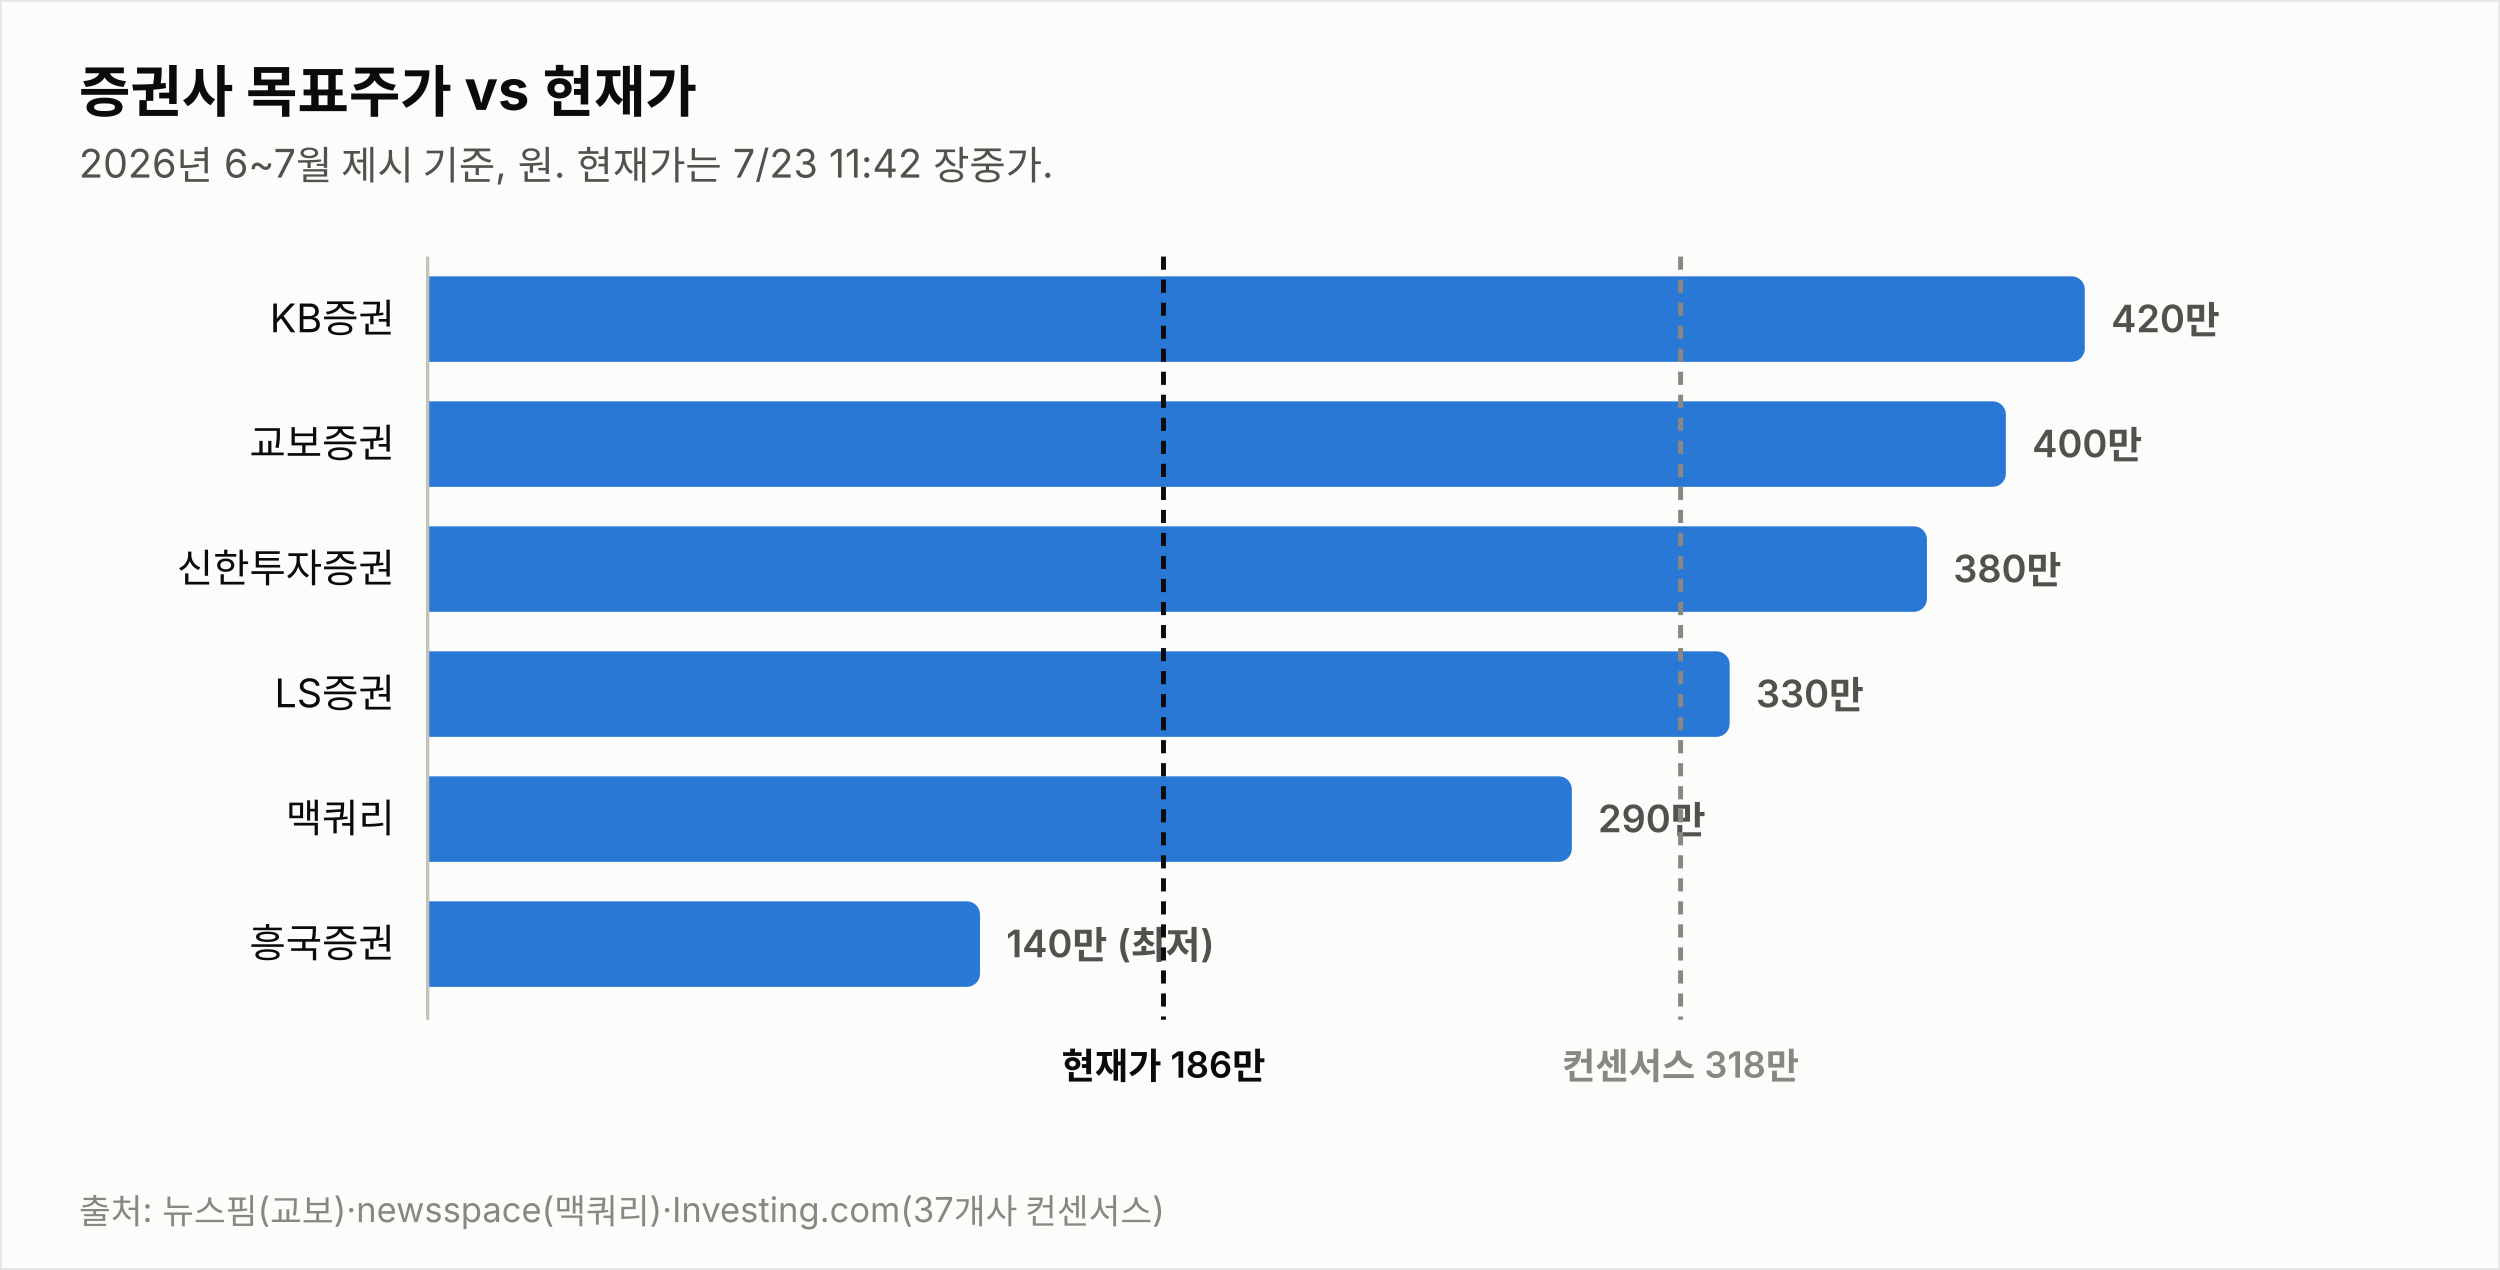
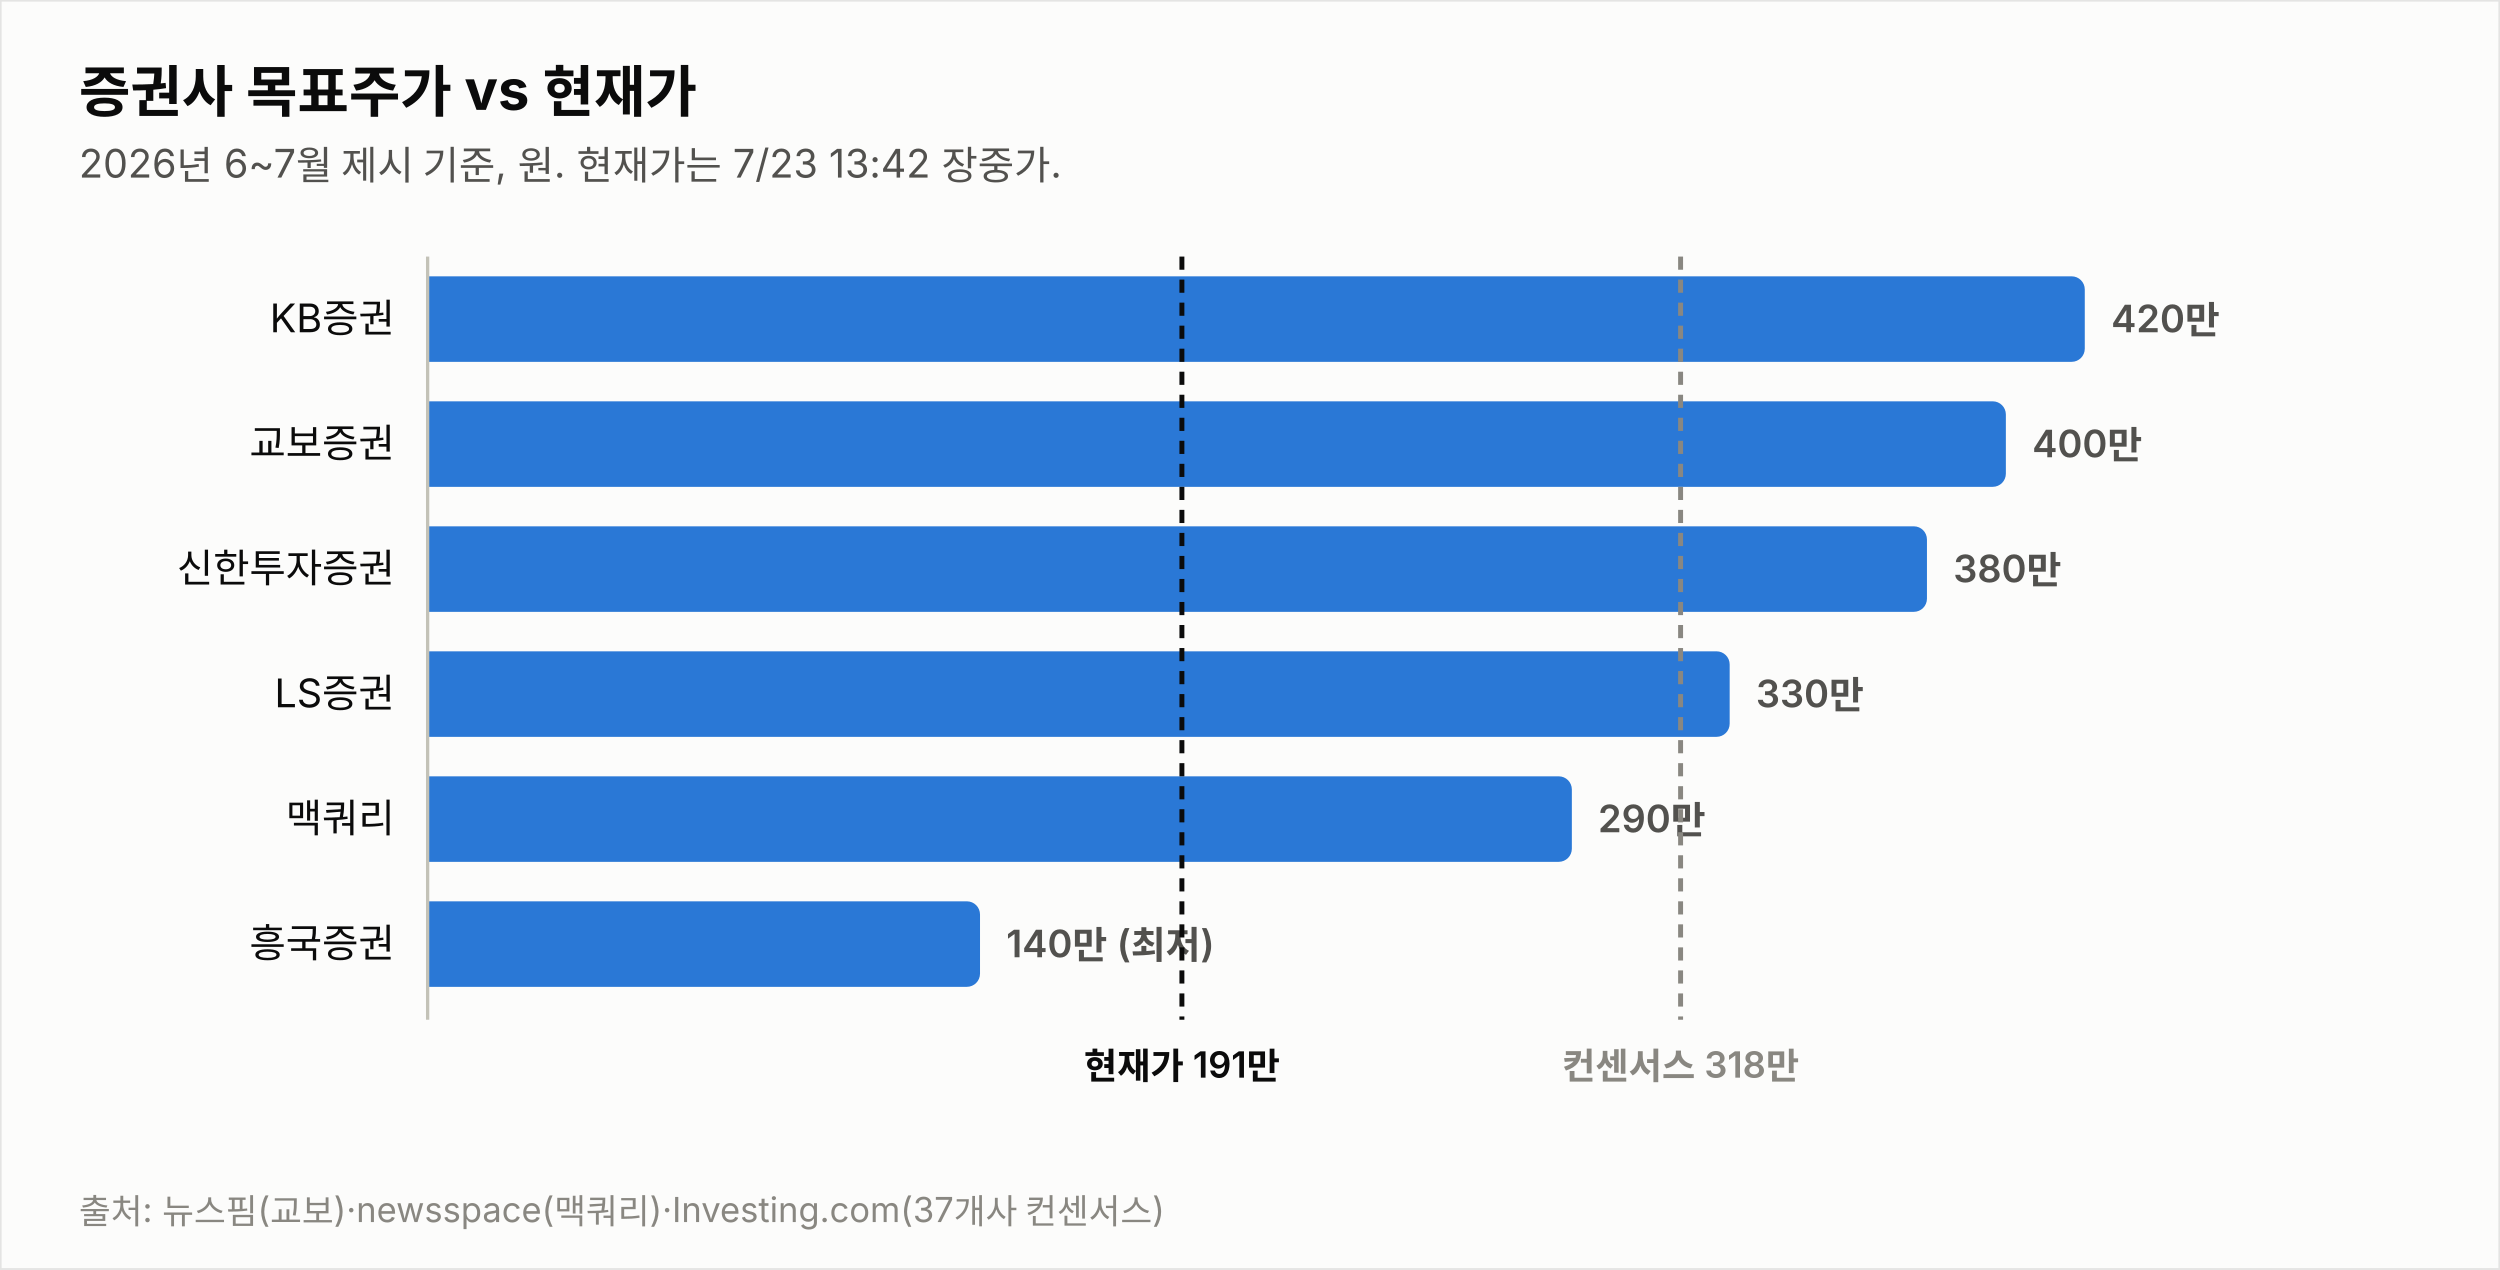
<svg xmlns="http://www.w3.org/2000/svg" width="760" height="386" viewBox="0 0 760 386" font-family="system-ui,-apple-system,&quot;Segoe UI&quot;,&quot;Malgun Gothic&quot;,&quot;Apple SD Gothic Neo&quot;,sans-serif">
  <rect width="760" height="386" fill="#fcfcfb" stroke="rgba(11,11,11,0.10)" />
  <text x="24" y="34" font-size="17" font-weight="700" fill="#0b0b0b">증권사 목표주가 vs 현재가</text>
-   <text x="24" y="54" font-size="12" fill="#52514e">2026년 6~7월 제시 기준, 원. 현재가는 7/23 11:42 장중가.</text>
+   <text x="24" y="54" font-size="12" fill="#52514e">2026년 6~7월 제시 기준, 원. 현재가는 7/23 13:42 장중가.</text>
  <text x="120" y="101.0" font-size="12" fill="#0b0b0b" text-anchor="end">KB증권</text>
  <path d="M130,84 h499.774 a4,4 0 0 1 4,4 v18 a4,4 0 0 1 -4,4 h-499.774 z" fill="#2a78d6" opacity="1.0" />
  <text x="641.8" y="101.0" font-size="11.5" font-weight="600" fill="#52514e" style="font-variant-numeric:tabular-nums">420만</text>
  <text x="120" y="139.0" font-size="12" fill="#0b0b0b" text-anchor="end">교보증권</text>
  <path d="M130,122 h475.784 a4,4 0 0 1 4,4 v18 a4,4 0 0 1 -4,4 h-475.784 z" fill="#2a78d6" opacity="1.0" />
  <text x="617.8" y="139.0" font-size="11.5" font-weight="600" fill="#52514e" style="font-variant-numeric:tabular-nums">400만</text>
  <text x="120" y="177.0" font-size="12" fill="#0b0b0b" text-anchor="end">신한투자증권</text>
  <path d="M130,160 h451.795 a4,4 0 0 1 4,4 v18 a4,4 0 0 1 -4,4 h-451.795 z" fill="#2a78d6" opacity="1.0" />
  <text x="593.8" y="177.0" font-size="11.5" font-weight="600" fill="#52514e" style="font-variant-numeric:tabular-nums">380만</text>
  <text x="120" y="215.0" font-size="12" fill="#0b0b0b" text-anchor="end">LS증권</text>
  <path d="M130,198 h391.822 a4,4 0 0 1 4,4 v18 a4,4 0 0 1 -4,4 h-391.822 z" fill="#2a78d6" opacity="1.0" />
  <text x="533.8" y="215.0" font-size="11.5" font-weight="600" fill="#52514e" style="font-variant-numeric:tabular-nums">330만</text>
  <text x="120" y="253.0" font-size="12" fill="#0b0b0b" text-anchor="end">맥쿼리</text>
  <path d="M130,236 h343.844 a4,4 0 0 1 4,4 v18 a4,4 0 0 1 -4,4 h-343.844 z" fill="#2a78d6" opacity="1.0" />
  <text x="485.8" y="253.0" font-size="11.5" font-weight="600" fill="#52514e" style="font-variant-numeric:tabular-nums">290만</text>
  <text x="120" y="291.0" font-size="12" fill="#0b0b0b" text-anchor="end">흥국증권</text>
  <path d="M130,274 h163.925 a4,4 0 0 1 4,4 v18 a4,4 0 0 1 -4,4 h-163.925 z" fill="#2a78d6" opacity="1.0" />
  <text x="305.9" y="291.0" font-size="11.5" font-weight="600" fill="#52514e" style="font-variant-numeric:tabular-nums">140만 (최저)</text>
  <line x1="130" y1="78" x2="130" y2="310" stroke="#c3c2b7" stroke-width="1" />
-   <line x1="353.7" y1="78" x2="353.7" y2="310" stroke="#0b0b0b" stroke-width="1.5" stroke-dasharray="4 3" />
-   <text x="353.7" y="328" font-size="11" font-weight="600" fill="#0b0b0b" text-anchor="middle">현재가 186만</text>
+   <line x1="359.3" y1="78" x2="359.3" y2="310" stroke="#0b0b0b" stroke-width="1.5" stroke-dasharray="4 3" />
+   <text x="359.3" y="328" font-size="11" font-weight="600" fill="#0b0b0b" text-anchor="middle">현재가 191만</text>
  <line x1="510.9" y1="78" x2="510.9" y2="310" stroke="#898781" stroke-width="1.5" stroke-dasharray="4 3" />
  <text x="510.9" y="328" font-size="11" font-weight="600" fill="#898781" text-anchor="middle">컨센서스 318만</text>
  <text x="24" y="372" font-size="10.5" fill="#898781">출처: 뉴스핌(교보)·newsspace(맥쿼리)·Investing.com(37개사 컨센서스)</text>
</svg>
